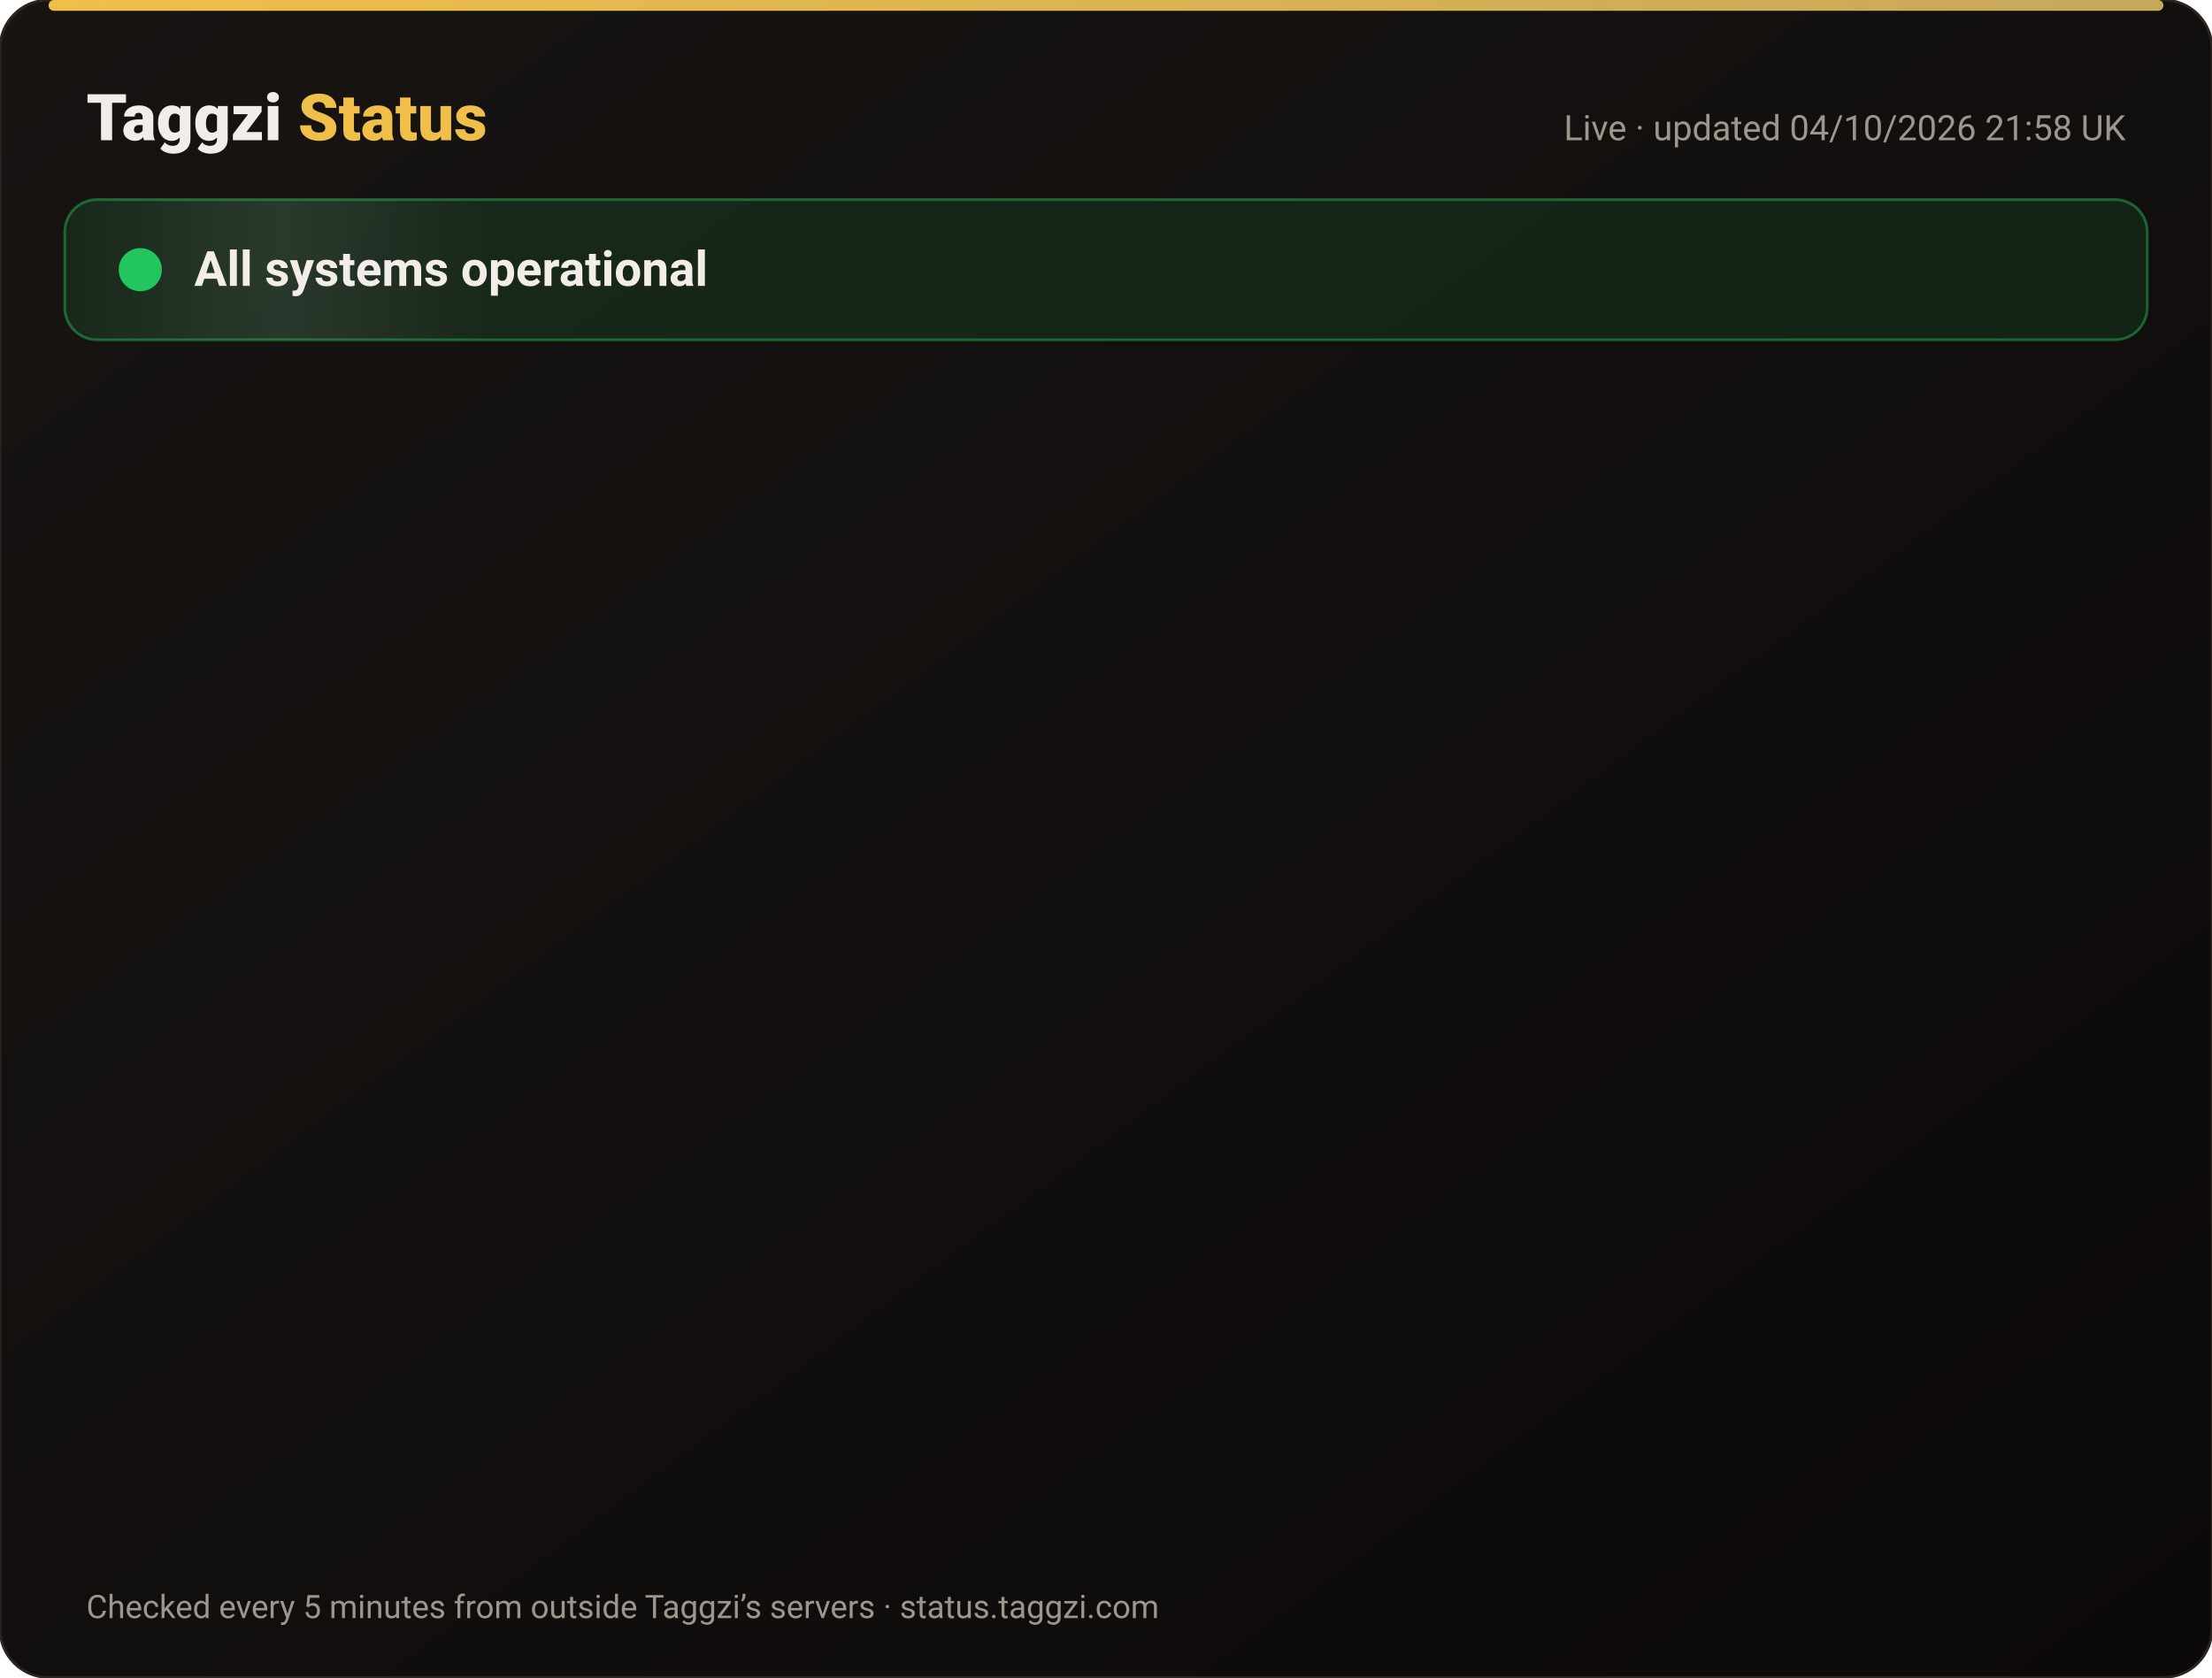
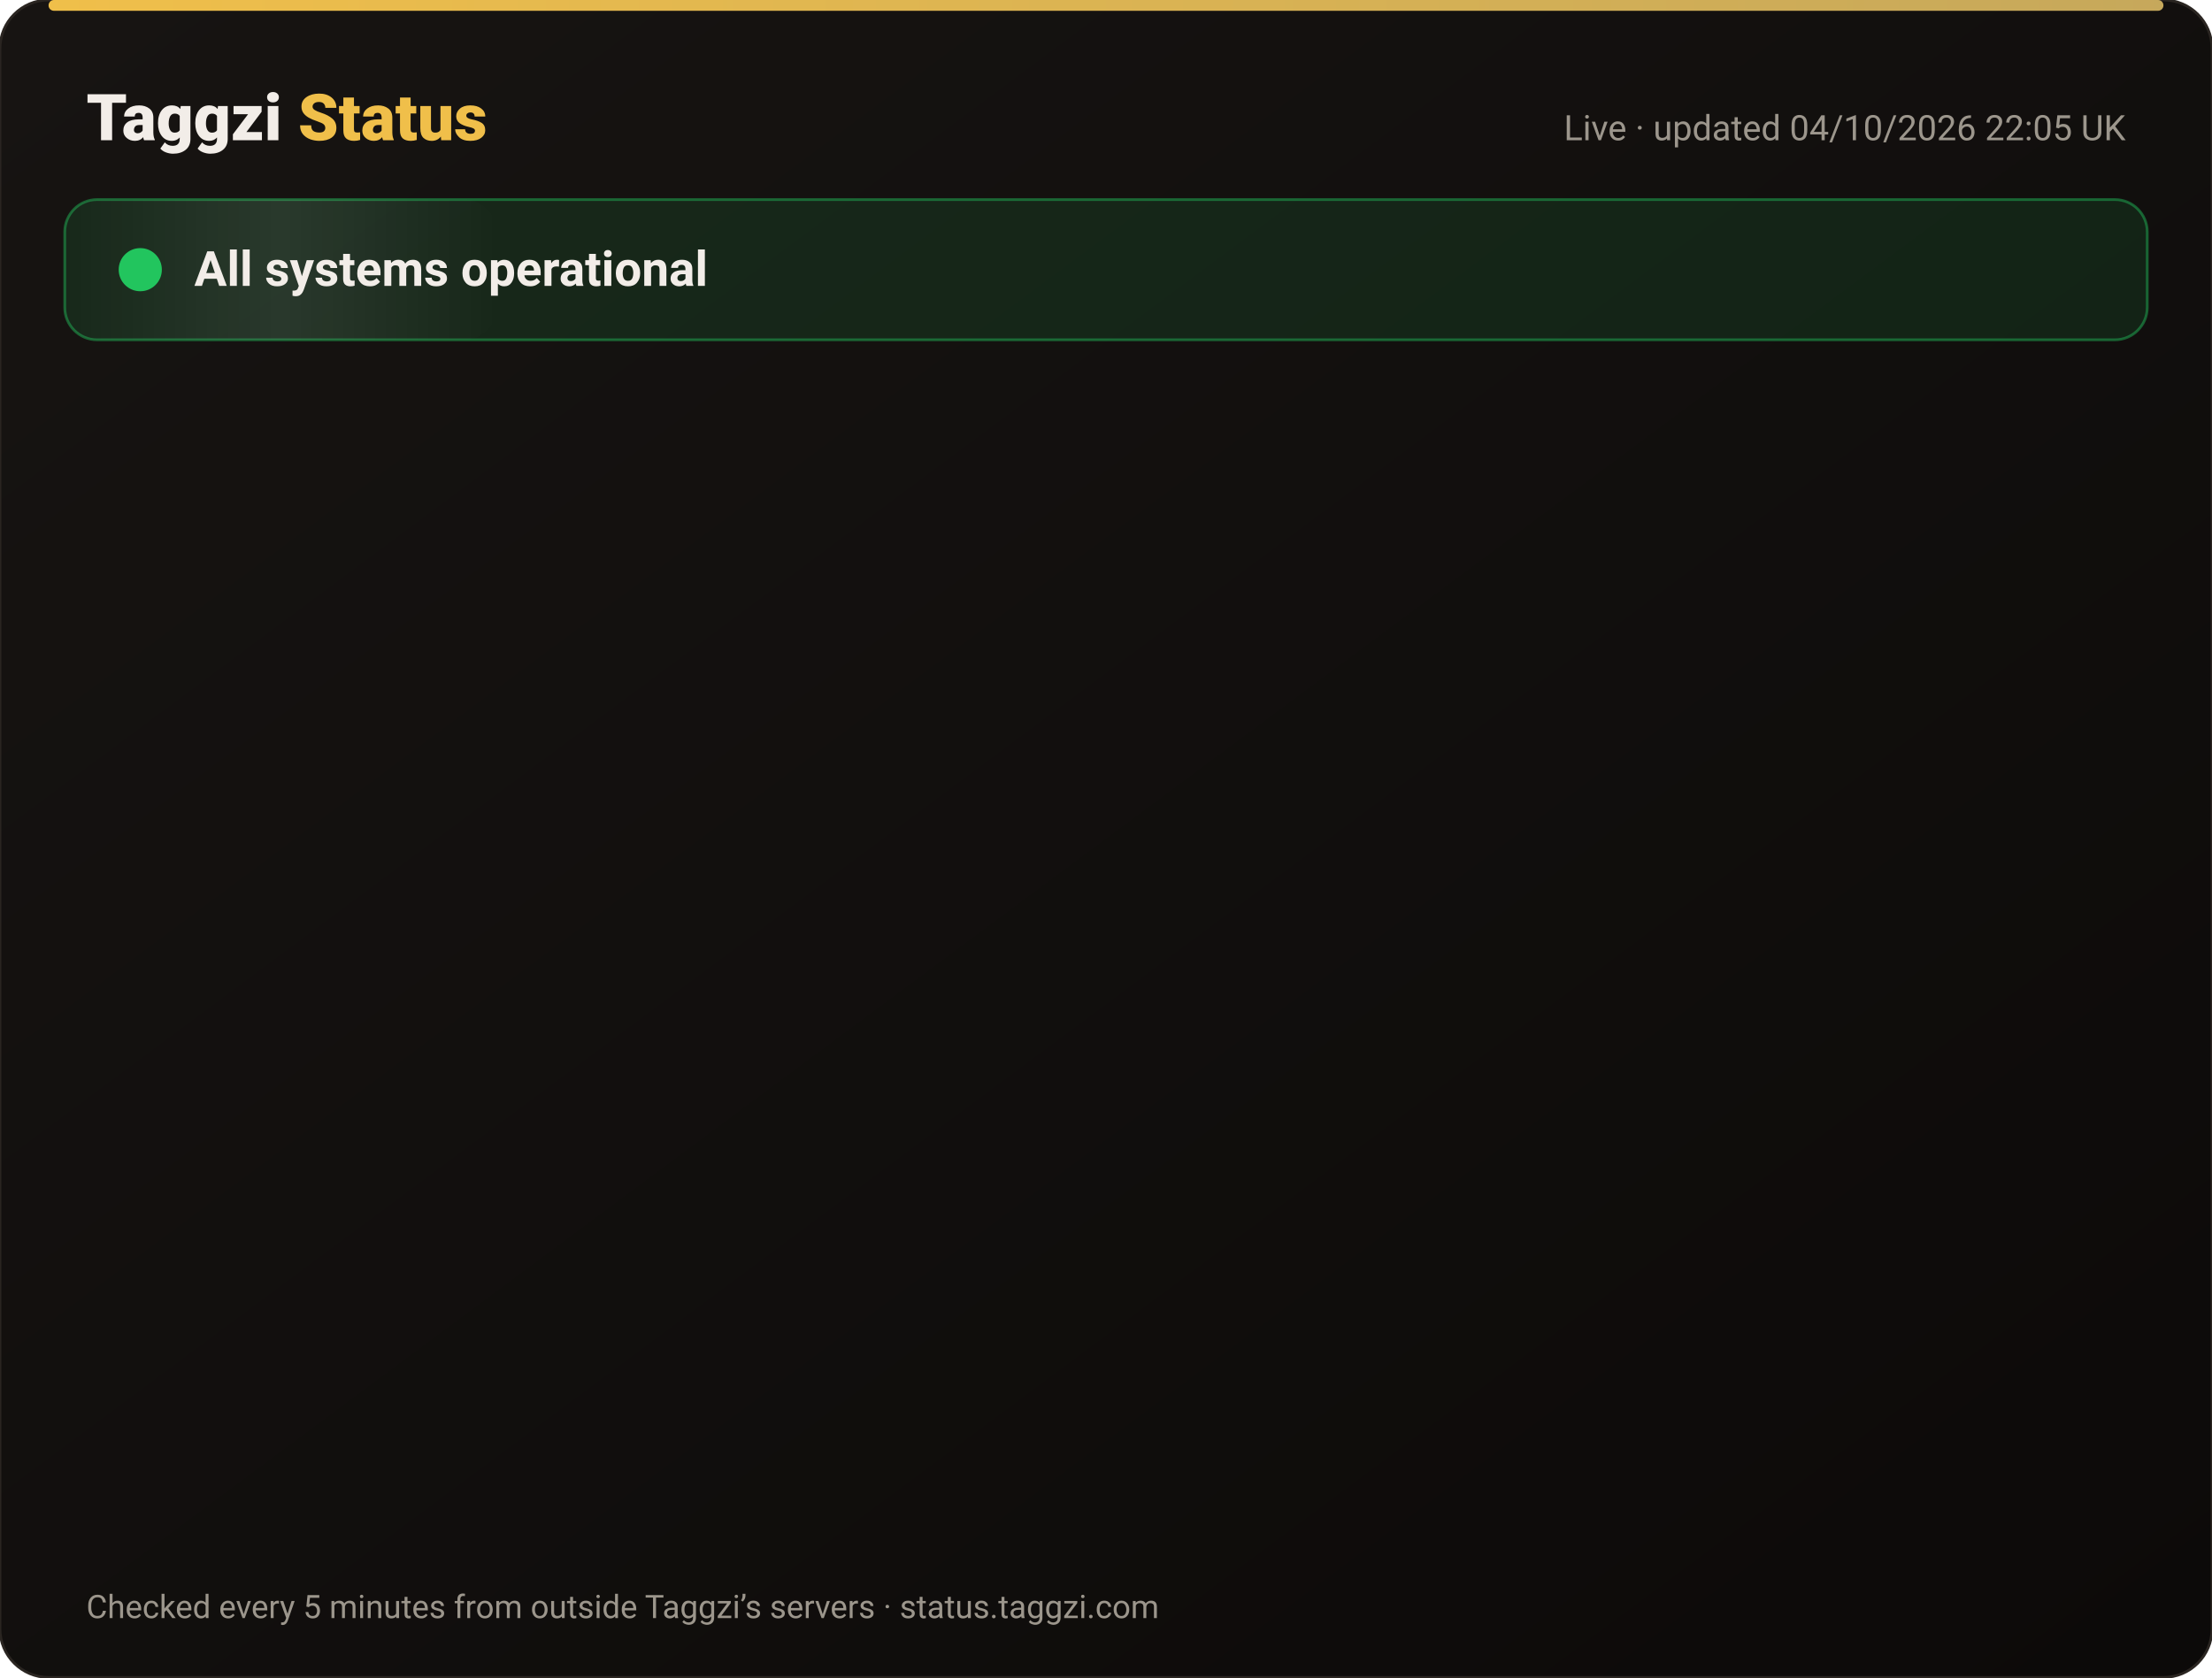
<svg xmlns="http://www.w3.org/2000/svg" width="820" height="622" viewBox="0 0 820 622" font-family="-apple-system,Segoe UI,Roboto,Helvetica,Arial,sans-serif">
  <defs>
    <linearGradient id="bg" x1="0" y1="0" x2="1" y2="1">
      <stop offset="0" stop-color="#171412" />
      <stop offset="1" stop-color="#0C0A09" />
    </linearGradient>
    <linearGradient id="gold" x1="0" x2="1">
      <stop offset="0" stop-color="#F0BF4A" />
      <stop offset="1" stop-color="#c6a85b" />
    </linearGradient>
    <linearGradient id="shine" x1="0" x2="1">
      <stop offset="0" stop-color="#fff" stop-opacity="0" />
      <stop offset=".5" stop-color="#fff" stop-opacity=".08" />
      <stop offset="1" stop-color="#fff" stop-opacity="0" />
    </linearGradient>
  </defs>
  <rect width="820" height="622" rx="18" fill="url(#bg)" stroke="#2a2521" />
  <rect x="18" y="0" width="784" height="4" rx="2" fill="url(#gold)" />
  <text x="32" y="52" font-size="24" font-weight="800" fill="#F2EDE8">Taggzi <tspan fill="#F0BF4A">Status</tspan>
  </text>
-   <text x="788" y="52" font-size="13" fill="#9C968C" text-anchor="end">Live · updated 04/10/2026 21:58 UK</text>
+   <text x="788" y="52" font-size="13" fill="#9C968C" text-anchor="end">Live · updated 04/10/2026 22:05 UK</text>
  <rect x="24" y="74" width="772" height="52" rx="12" fill="#22c55e" fill-opacity=".12" stroke="#22c55e" stroke-opacity=".45" />
  <rect x="24" y="74" width="160" height="52" rx="12" fill="url(#shine)">
    <animate attributeName="x" from="-160" to="820" dur="4s" repeatCount="indefinite" />
  </rect>
  <circle cx="52" cy="100" r="7" fill="#22c55e" />
  <circle cx="52" cy="100" r="7" fill="none" stroke="#22c55e" stroke-width="2">
    <animate attributeName="r" values="7;15;7" dur="2s" repeatCount="indefinite" />
    <animate attributeName="opacity" values=".9;0;.9" dur="2s" repeatCount="indefinite" />
  </circle>
  <text x="72" y="106" font-size="18" font-weight="700" fill="#F2EDE8">All systems operational</text>
  <g opacity="0">
    <animate attributeName="opacity" from="0" to="1" begin="0.00s" dur=".6s" fill="freeze" />
    <line x1="32" y1="188" x2="788" y2="188" stroke="#2a2521" />
    <circle cx="44" cy="166" r="6" fill="#22c55e">
      <animate attributeName="opacity" values="1;.45;1" dur="2.4s" begin="0.00s" repeatCount="indefinite" />
    </circle>
    <text x="62" y="171" font-size="15" font-weight="650" fill="#F2EDE8">Website</text>
    <text x="630" y="171" font-size="13" fill="#9C968C" text-anchor="end">100.00% uptime</text>
    <rect x="648" y="154" width="140" height="24" rx="12" fill="#22c55e" fill-opacity=".14" stroke="#22c55e" stroke-opacity=".5" />
    <text x="718" y="171" font-size="12" font-weight="700" fill="#22c55e" text-anchor="middle">Operational</text>
  </g>
  <g opacity="0">
    <animate attributeName="opacity" from="0" to="1" begin="0.15s" dur=".6s" fill="freeze" />
    <line x1="32" y1="234" x2="788" y2="234" stroke="#2a2521" />
    <circle cx="44" cy="212" r="6" fill="#22c55e">
      <animate attributeName="opacity" values="1;.45;1" dur="2.4s" begin="0.15s" repeatCount="indefinite" />
    </circle>
    <text x="62" y="217" font-size="15" font-weight="650" fill="#F2EDE8">Tag scans</text>
    <text x="630" y="217" font-size="13" fill="#9C968C" text-anchor="end">100.00% uptime</text>
    <rect x="648" y="200" width="140" height="24" rx="12" fill="#22c55e" fill-opacity=".14" stroke="#22c55e" stroke-opacity=".5" />
    <text x="718" y="217" font-size="12" font-weight="700" fill="#22c55e" text-anchor="middle">Operational</text>
  </g>
  <g opacity="0">
    <animate attributeName="opacity" from="0" to="1" begin="0.30s" dur=".6s" fill="freeze" />
    <line x1="32" y1="280" x2="788" y2="280" stroke="#2a2521" />
    <circle cx="44" cy="258" r="6" fill="#22c55e">
      <animate attributeName="opacity" values="1;.45;1" dur="2.4s" begin="0.30s" repeatCount="indefinite" />
    </circle>
    <text x="62" y="263" font-size="15" font-weight="650" fill="#F2EDE8">Manual tag lookup</text>
    <text x="630" y="263" font-size="13" fill="#9C968C" text-anchor="end">100.00% uptime</text>
    <rect x="648" y="246" width="140" height="24" rx="12" fill="#22c55e" fill-opacity=".14" stroke="#22c55e" stroke-opacity=".5" />
    <text x="718" y="263" font-size="12" font-weight="700" fill="#22c55e" text-anchor="middle">Operational</text>
  </g>
  <g opacity="0">
    <animate attributeName="opacity" from="0" to="1" begin="0.45s" dur=".6s" fill="freeze" />
    <line x1="32" y1="326" x2="788" y2="326" stroke="#2a2521" />
    <circle cx="44" cy="304" r="6" fill="#22c55e">
      <animate attributeName="opacity" values="1;.45;1" dur="2.4s" begin="0.45s" repeatCount="indefinite" />
    </circle>
    <text x="62" y="309" font-size="15" font-weight="650" fill="#F2EDE8">App &amp; login</text>
    <text x="630" y="309" font-size="13" fill="#9C968C" text-anchor="end">100.00% uptime</text>
    <rect x="648" y="292" width="140" height="24" rx="12" fill="#22c55e" fill-opacity=".14" stroke="#22c55e" stroke-opacity=".5" />
    <text x="718" y="309" font-size="12" font-weight="700" fill="#22c55e" text-anchor="middle">Operational</text>
  </g>
  <g opacity="0">
    <animate attributeName="opacity" from="0" to="1" begin="0.60s" dur=".6s" fill="freeze" />
    <line x1="32" y1="372" x2="788" y2="372" stroke="#2a2521" />
    <circle cx="44" cy="350" r="6" fill="#22c55e">
      <animate attributeName="opacity" values="1;.45;1" dur="2.4s" begin="0.60s" repeatCount="indefinite" />
    </circle>
    <text x="62" y="355" font-size="15" font-weight="650" fill="#F2EDE8">Community alerts</text>
    <text x="630" y="355" font-size="13" fill="#9C968C" text-anchor="end">100.00% uptime</text>
    <rect x="648" y="338" width="140" height="24" rx="12" fill="#22c55e" fill-opacity=".14" stroke="#22c55e" stroke-opacity=".5" />
    <text x="718" y="355" font-size="12" font-weight="700" fill="#22c55e" text-anchor="middle">Operational</text>
  </g>
  <g opacity="0">
    <animate attributeName="opacity" from="0" to="1" begin="0.75s" dur=".6s" fill="freeze" />
    <line x1="32" y1="418" x2="788" y2="418" stroke="#2a2521" />
    <circle cx="44" cy="396" r="6" fill="#22c55e">
      <animate attributeName="opacity" values="1;.45;1" dur="2.4s" begin="0.75s" repeatCount="indefinite" />
    </circle>
    <text x="62" y="401" font-size="15" font-weight="650" fill="#F2EDE8">Private calling</text>
    <text x="630" y="401" font-size="13" fill="#9C968C" text-anchor="end">100.00% uptime</text>
    <rect x="648" y="384" width="140" height="24" rx="12" fill="#22c55e" fill-opacity=".14" stroke="#22c55e" stroke-opacity=".5" />
    <text x="718" y="401" font-size="12" font-weight="700" fill="#22c55e" text-anchor="middle">Operational</text>
  </g>
  <g opacity="0">
    <animate attributeName="opacity" from="0" to="1" begin="0.90s" dur=".6s" fill="freeze" />
    <line x1="32" y1="464" x2="788" y2="464" stroke="#2a2521" />
    <circle cx="44" cy="442" r="6" fill="#22c55e">
      <animate attributeName="opacity" values="1;.45;1" dur="2.4s" begin="0.90s" repeatCount="indefinite" />
    </circle>
    <text x="62" y="447" font-size="15" font-weight="650" fill="#F2EDE8">Payments</text>
    <text x="630" y="447" font-size="13" fill="#9C968C" text-anchor="end">100.00% uptime</text>
    <rect x="648" y="430" width="140" height="24" rx="12" fill="#22c55e" fill-opacity=".14" stroke="#22c55e" stroke-opacity=".5" />
    <text x="718" y="447" font-size="12" font-weight="700" fill="#22c55e" text-anchor="middle">Operational</text>
  </g>
  <g opacity="0">
    <animate attributeName="opacity" from="0" to="1" begin="1.05s" dur=".6s" fill="freeze" />
    <line x1="32" y1="510" x2="788" y2="510" stroke="#2a2521" />
    <circle cx="44" cy="488" r="6" fill="#22c55e">
      <animate attributeName="opacity" values="1;.45;1" dur="2.4s" begin="1.05s" repeatCount="indefinite" />
    </circle>
    <text x="62" y="493" font-size="15" font-weight="650" fill="#F2EDE8">Email &amp; support</text>
    <text x="630" y="493" font-size="13" fill="#9C968C" text-anchor="end">100.00% uptime</text>
    <rect x="648" y="476" width="140" height="24" rx="12" fill="#22c55e" fill-opacity=".14" stroke="#22c55e" stroke-opacity=".5" />
    <text x="718" y="493" font-size="12" font-weight="700" fill="#22c55e" text-anchor="middle">Operational</text>
  </g>
  <g opacity="0">
    <animate attributeName="opacity" from="0" to="1" begin="1.20s" dur=".6s" fill="freeze" />
    <line x1="32" y1="556" x2="788" y2="556" stroke="#2a2521" />
    <circle cx="44" cy="534" r="6" fill="#22c55e">
      <animate attributeName="opacity" values="1;.45;1" dur="2.4s" begin="1.20s" repeatCount="indefinite" />
    </circle>
    <text x="62" y="539" font-size="15" font-weight="650" fill="#F2EDE8">Secure connection (SSL)</text>
    <text x="630" y="539" font-size="13" fill="#9C968C" text-anchor="end">100.00% uptime</text>
    <rect x="648" y="522" width="140" height="24" rx="12" fill="#22c55e" fill-opacity=".14" stroke="#22c55e" stroke-opacity=".5" />
    <text x="718" y="539" font-size="12" font-weight="700" fill="#22c55e" text-anchor="middle">Operational</text>
  </g>
  <text x="32" y="600" font-size="12" fill="#9C968C">Checked every 5 minutes from outside Taggzi’s servers · status.taggzi.com</text>
</svg>
